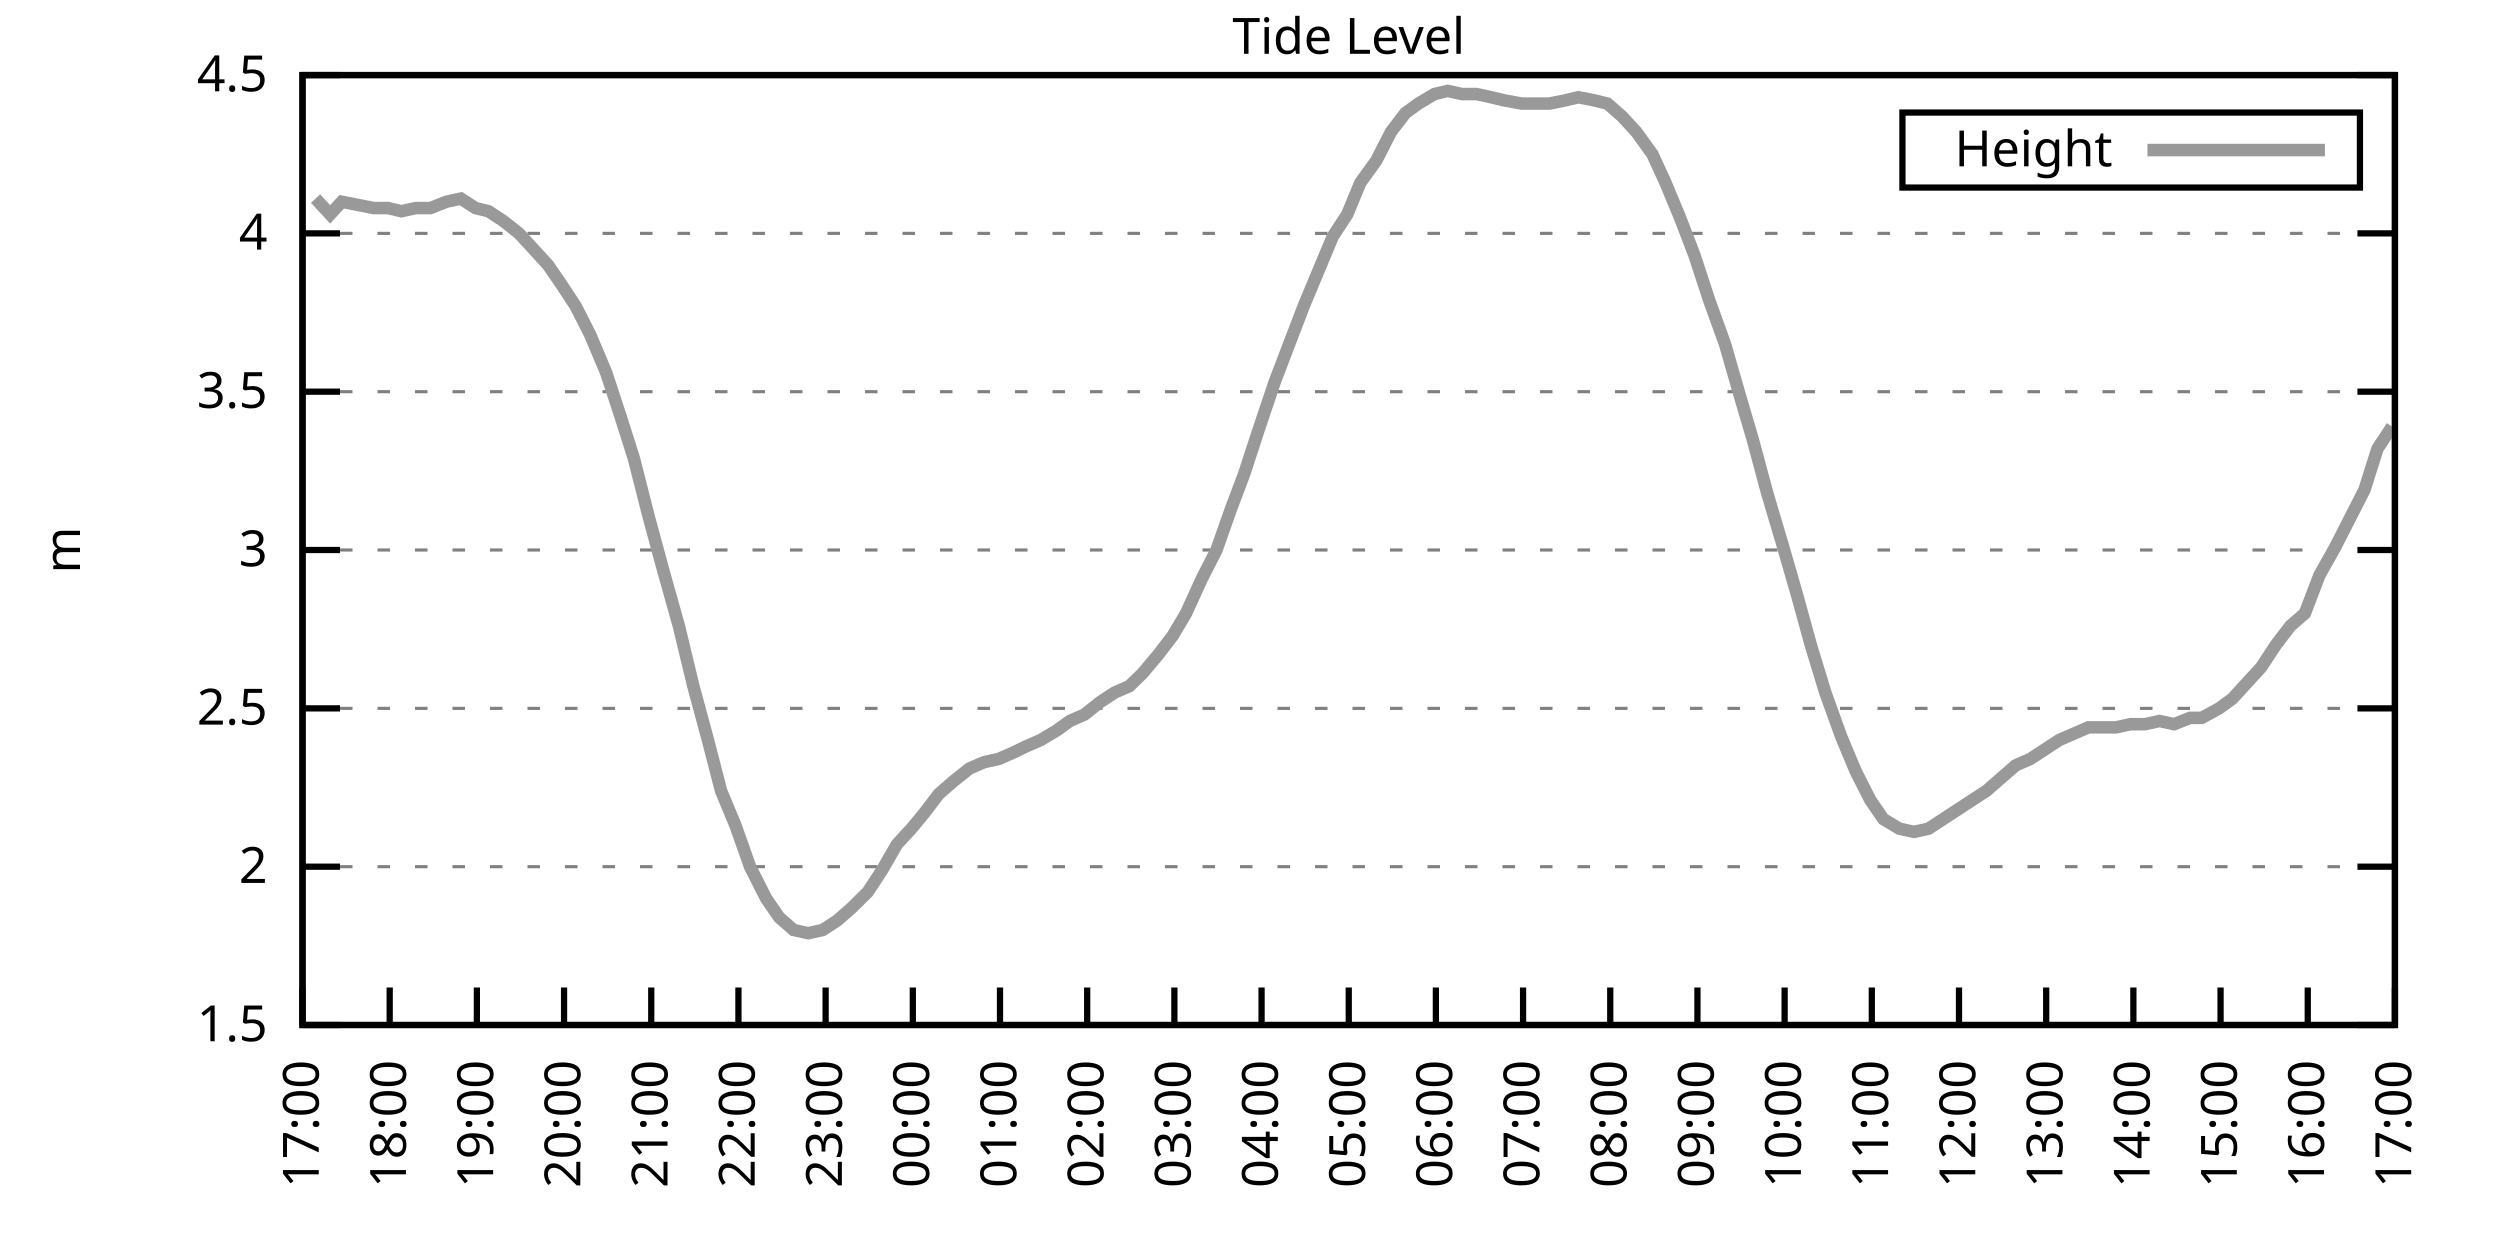
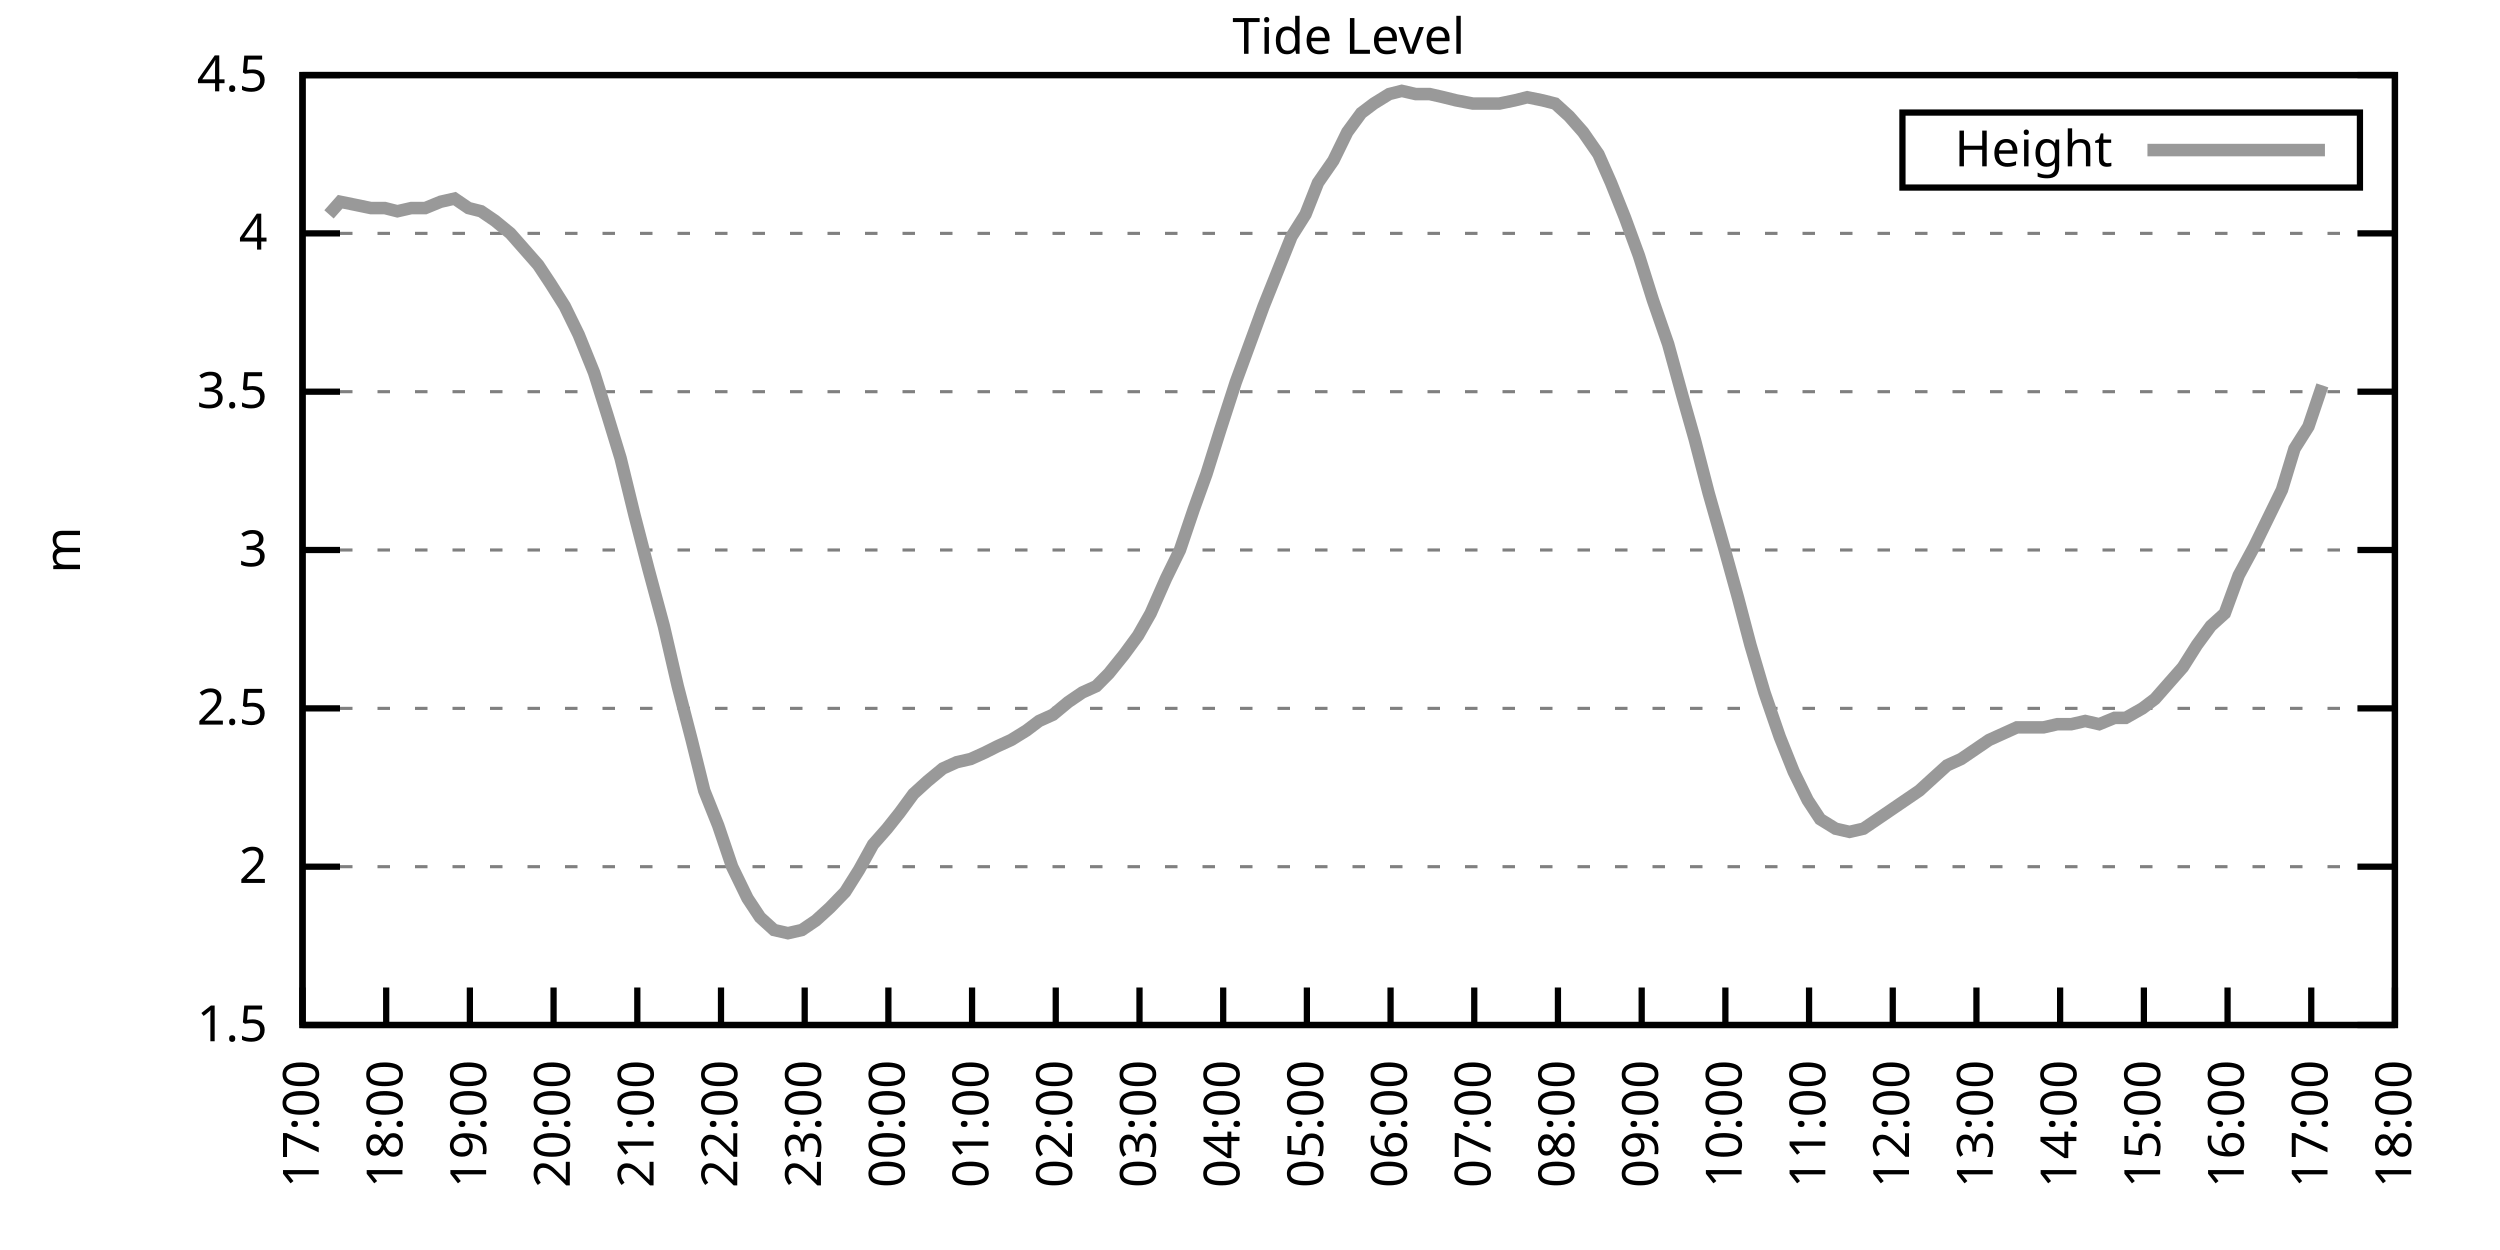
<svg xmlns="http://www.w3.org/2000/svg" xmlns:xlink="http://www.w3.org/1999/xlink" width="400" height="200" viewBox="0 0 400 200">
  <g id="gnuplot_canvas">
    <rect x="0" y="0" width="400" height="200" fill="none" />
    <defs>
      <circle id="gpDot" r="0.5" stroke-width="0.5" stroke="currentColor" />
      <path id="gpPt0" stroke-width="0.333" stroke="currentColor" d="M-1,0 h2 M0,-1 v2" />
      <path id="gpPt1" stroke-width="0.333" stroke="currentColor" d="M-1,-1 L1,1 M1,-1 L-1,1" />
      <path id="gpPt2" stroke-width="0.333" stroke="currentColor" d="M-1,0 L1,0 M0,-1 L0,1 M-1,-1 L1,1 M-1,1 L1,-1" />
      <rect id="gpPt3" stroke-width="0.333" stroke="currentColor" x="-1" y="-1" width="2" height="2" />
      <rect id="gpPt4" stroke-width="0.333" stroke="currentColor" fill="currentColor" x="-1" y="-1" width="2" height="2" />
      <circle id="gpPt5" stroke-width="0.333" stroke="currentColor" cx="0" cy="0" r="1" />
      <use xlink:href="#gpPt5" id="gpPt6" fill="currentColor" stroke="none" />
      <path id="gpPt7" stroke-width="0.333" stroke="currentColor" d="M0,-1.33 L-1.33,0.67 L1.33,0.67 z" />
      <use xlink:href="#gpPt7" id="gpPt8" fill="currentColor" stroke="none" />
      <use xlink:href="#gpPt7" id="gpPt9" stroke="currentColor" transform="rotate(180)" />
      <use xlink:href="#gpPt9" id="gpPt10" fill="currentColor" stroke="none" />
      <use xlink:href="#gpPt3" id="gpPt11" stroke="currentColor" transform="rotate(45)" />
      <use xlink:href="#gpPt11" id="gpPt12" fill="currentColor" stroke="none" />
      <path id="gpPt13" stroke-width="0.333" stroke="currentColor" d="M0,1.330 L1.265,0.411 L0.782,-1.067 L-0.782,-1.076 L-1.265,0.411 z" />
      <use xlink:href="#gpPt13" id="gpPt14" fill="currentColor" stroke="none" />
      <filter id="textbox" filterUnits="objectBoundingBox" x="0" y="0" height="1" width="1">
        <feFlood flood-color="white" flood-opacity="1" result="bgnd" />
        <feComposite in="SourceGraphic" in2="bgnd" operator="atop" />
      </filter>
      <filter id="greybox" filterUnits="objectBoundingBox" x="0" y="0" height="1" width="1">
        <feFlood flood-color="lightgrey" flood-opacity="1" result="grey" />
        <feComposite in="SourceGraphic" in2="grey" operator="atop" />
      </filter>
    </defs>
    <g fill="none" color="white" stroke="currentColor" stroke-width="1.00" stroke-linecap="butt" stroke-linejoin="miter">
</g>
    <g fill="none" color="black" stroke="currentColor" stroke-width="1.00" stroke-linecap="butt" stroke-linejoin="miter">
      <g stroke="none" shape-rendering="crispEdges">
        <polygon fill="rgb(255, 255, 255)" points="48.40,164.00 383.18,164.00 383.18,12.02 48.40,12.02 " />
      </g>
    </g>
    <g fill="none" color="black" stroke="currentColor" stroke-width="1.00" stroke-linecap="butt" stroke-linejoin="miter">
</g>
    <g fill="none" color="black" stroke="black" stroke-width="0.50" stroke-linecap="butt" stroke-linejoin="miter">
</g>
    <g fill="none" color="gray" stroke="currentColor" stroke-width="0.50" stroke-linecap="butt" stroke-linejoin="miter">
      <path stroke="gray" stroke-dasharray="2,4" class="gridline" d="M48.40,164.00 L383.19,164.00  " />
    </g>
    <g fill="none" color="gray" stroke="gray" stroke-width="1.00" stroke-linecap="butt" stroke-linejoin="miter">
</g>
    <g fill="none" color="black" stroke="currentColor" stroke-width="1.00" stroke-linecap="butt" stroke-linejoin="miter">
      <path stroke="black" d="M48.40,164.00 L54.40,164.00 M383.19,164.00 L377.19,164.00  " />
      <g transform="translate(42.80,166.60)" stroke="none" fill="black" font-family="Sans" font-size="8.00" text-anchor="end">
        <text>
          <tspan font-family="Sans"> 1.5</tspan>
        </text>
      </g>
    </g>
    <g fill="none" color="black" stroke="currentColor" stroke-width="1.00" stroke-linecap="butt" stroke-linejoin="miter">
</g>
    <g fill="none" color="black" stroke="black" stroke-width="0.50" stroke-linecap="butt" stroke-linejoin="miter">
</g>
    <g fill="none" color="gray" stroke="currentColor" stroke-width="0.50" stroke-linecap="butt" stroke-linejoin="miter">
      <path stroke="gray" stroke-dasharray="2,4" class="gridline" d="M48.40,138.67 L383.19,138.67  " />
    </g>
    <g fill="none" color="gray" stroke="gray" stroke-width="1.00" stroke-linecap="butt" stroke-linejoin="miter">
</g>
    <g fill="none" color="black" stroke="currentColor" stroke-width="1.00" stroke-linecap="butt" stroke-linejoin="miter">
      <path stroke="black" d="M48.40,138.67 L54.40,138.67 M383.19,138.67 L377.19,138.67  " />
      <g transform="translate(42.80,141.27)" stroke="none" fill="black" font-family="Sans" font-size="8.00" text-anchor="end">
        <text>
          <tspan font-family="Sans"> 2</tspan>
        </text>
      </g>
    </g>
    <g fill="none" color="black" stroke="currentColor" stroke-width="1.00" stroke-linecap="butt" stroke-linejoin="miter">
</g>
    <g fill="none" color="black" stroke="black" stroke-width="0.50" stroke-linecap="butt" stroke-linejoin="miter">
</g>
    <g fill="none" color="gray" stroke="currentColor" stroke-width="0.50" stroke-linecap="butt" stroke-linejoin="miter">
      <path stroke="gray" stroke-dasharray="2,4" class="gridline" d="M48.40,113.34 L383.19,113.34  " />
    </g>
    <g fill="none" color="gray" stroke="gray" stroke-width="1.00" stroke-linecap="butt" stroke-linejoin="miter">
</g>
    <g fill="none" color="black" stroke="currentColor" stroke-width="1.00" stroke-linecap="butt" stroke-linejoin="miter">
      <path stroke="black" d="M48.40,113.34 L54.40,113.34 M383.19,113.34 L377.19,113.34  " />
      <g transform="translate(42.80,115.94)" stroke="none" fill="black" font-family="Sans" font-size="8.00" text-anchor="end">
        <text>
          <tspan font-family="Sans"> 2.5</tspan>
        </text>
      </g>
    </g>
    <g fill="none" color="black" stroke="currentColor" stroke-width="1.00" stroke-linecap="butt" stroke-linejoin="miter">
</g>
    <g fill="none" color="black" stroke="black" stroke-width="0.50" stroke-linecap="butt" stroke-linejoin="miter">
</g>
    <g fill="none" color="gray" stroke="currentColor" stroke-width="0.50" stroke-linecap="butt" stroke-linejoin="miter">
      <path stroke="gray" stroke-dasharray="2,4" class="gridline" d="M48.40,88.00 L383.19,88.00  " />
    </g>
    <g fill="none" color="gray" stroke="gray" stroke-width="1.00" stroke-linecap="butt" stroke-linejoin="miter">
</g>
    <g fill="none" color="black" stroke="currentColor" stroke-width="1.00" stroke-linecap="butt" stroke-linejoin="miter">
      <path stroke="black" d="M48.40,88.00 L54.40,88.00 M383.19,88.00 L377.19,88.00  " />
      <g transform="translate(42.80,90.60)" stroke="none" fill="black" font-family="Sans" font-size="8.00" text-anchor="end">
        <text>
          <tspan font-family="Sans"> 3</tspan>
        </text>
      </g>
    </g>
    <g fill="none" color="black" stroke="currentColor" stroke-width="1.00" stroke-linecap="butt" stroke-linejoin="miter">
</g>
    <g fill="none" color="black" stroke="black" stroke-width="0.50" stroke-linecap="butt" stroke-linejoin="miter">
</g>
    <g fill="none" color="gray" stroke="currentColor" stroke-width="0.50" stroke-linecap="butt" stroke-linejoin="miter">
      <path stroke="gray" stroke-dasharray="2,4" class="gridline" d="M48.40,62.67 L383.19,62.67  " />
    </g>
    <g fill="none" color="gray" stroke="gray" stroke-width="1.00" stroke-linecap="butt" stroke-linejoin="miter">
</g>
    <g fill="none" color="black" stroke="currentColor" stroke-width="1.00" stroke-linecap="butt" stroke-linejoin="miter">
      <path stroke="black" d="M48.40,62.67 L54.40,62.67 M383.19,62.67 L377.19,62.67  " />
      <g transform="translate(42.80,65.27)" stroke="none" fill="black" font-family="Sans" font-size="8.00" text-anchor="end">
        <text>
          <tspan font-family="Sans"> 3.5</tspan>
        </text>
      </g>
    </g>
    <g fill="none" color="black" stroke="currentColor" stroke-width="1.00" stroke-linecap="butt" stroke-linejoin="miter">
</g>
    <g fill="none" color="black" stroke="black" stroke-width="0.50" stroke-linecap="butt" stroke-linejoin="miter">
</g>
    <g fill="none" color="gray" stroke="currentColor" stroke-width="0.50" stroke-linecap="butt" stroke-linejoin="miter">
      <path stroke="gray" stroke-dasharray="2,4" class="gridline" d="M48.40,37.34 L383.19,37.34  " />
    </g>
    <g fill="none" color="gray" stroke="gray" stroke-width="1.00" stroke-linecap="butt" stroke-linejoin="miter">
</g>
    <g fill="none" color="black" stroke="currentColor" stroke-width="1.00" stroke-linecap="butt" stroke-linejoin="miter">
      <path stroke="black" d="M48.40,37.34 L54.40,37.34 M383.19,37.34 L377.19,37.34  " />
      <g transform="translate(42.80,39.94)" stroke="none" fill="black" font-family="Sans" font-size="8.00" text-anchor="end">
        <text>
          <tspan font-family="Sans"> 4</tspan>
        </text>
      </g>
    </g>
    <g fill="none" color="black" stroke="currentColor" stroke-width="1.00" stroke-linecap="butt" stroke-linejoin="miter">
</g>
    <g fill="none" color="black" stroke="black" stroke-width="0.50" stroke-linecap="butt" stroke-linejoin="miter">
</g>
    <g fill="none" color="gray" stroke="currentColor" stroke-width="0.50" stroke-linecap="butt" stroke-linejoin="miter">
      <path stroke="gray" stroke-dasharray="2,4" class="gridline" d="M48.40,12.01 L383.19,12.01  " />
    </g>
    <g fill="none" color="gray" stroke="gray" stroke-width="1.00" stroke-linecap="butt" stroke-linejoin="miter">
</g>
    <g fill="none" color="black" stroke="currentColor" stroke-width="1.00" stroke-linecap="butt" stroke-linejoin="miter">
      <path stroke="black" d="M48.40,12.01 L54.40,12.01 M383.19,12.01 L377.19,12.01  " />
      <g transform="translate(42.80,14.61)" stroke="none" fill="black" font-family="Sans" font-size="8.00" text-anchor="end">
        <text>
          <tspan font-family="Sans"> 4.5</tspan>
        </text>
      </g>
    </g>
    <g fill="none" color="black" stroke="currentColor" stroke-width="1.00" stroke-linecap="butt" stroke-linejoin="miter">
      <path stroke="black" d="M48.40,164.00 L48.40,158.00  " />
      <g transform="translate(51.00,169.60) rotate(270.00)" stroke="none" fill="black" font-family="Sans" font-size="8.00" text-anchor="end">
        <text>
          <tspan font-family="Sans">17:00</tspan>
        </text>
      </g>
    </g>
    <g fill="none" color="black" stroke="currentColor" stroke-width="1.00" stroke-linecap="butt" stroke-linejoin="miter">
-       <path stroke="black" d="M62.35,164.00 L62.35,158.00  " />
-       <g transform="translate(64.95,169.60) rotate(270.00)" stroke="none" fill="black" font-family="Sans" font-size="8.00" text-anchor="end">
+       <path stroke="black" d="M61.79,164.00 L61.79,158.00  " />
+       <g transform="translate(64.39,169.60) rotate(270.00)" stroke="none" fill="black" font-family="Sans" font-size="8.00" text-anchor="end">
        <text>
          <tspan font-family="Sans">18:00</tspan>
        </text>
      </g>
    </g>
    <g fill="none" color="black" stroke="currentColor" stroke-width="1.00" stroke-linecap="butt" stroke-linejoin="miter">
-       <path stroke="black" d="M76.30,164.00 L76.30,158.00  " />
-       <g transform="translate(78.90,169.60) rotate(270.00)" stroke="none" fill="black" font-family="Sans" font-size="8.00" text-anchor="end">
+       <path stroke="black" d="M75.18,164.00 L75.18,158.00  " />
+       <g transform="translate(77.78,169.60) rotate(270.00)" stroke="none" fill="black" font-family="Sans" font-size="8.00" text-anchor="end">
        <text>
          <tspan font-family="Sans">19:00</tspan>
        </text>
      </g>
    </g>
    <g fill="none" color="black" stroke="currentColor" stroke-width="1.00" stroke-linecap="butt" stroke-linejoin="miter">
-       <path stroke="black" d="M90.25,164.00 L90.25,158.00  " />
-       <g transform="translate(92.85,169.60) rotate(270.00)" stroke="none" fill="black" font-family="Sans" font-size="8.00" text-anchor="end">
+       <path stroke="black" d="M88.57,164.00 L88.57,158.00  " />
+       <g transform="translate(91.17,169.60) rotate(270.00)" stroke="none" fill="black" font-family="Sans" font-size="8.00" text-anchor="end">
        <text>
          <tspan font-family="Sans">20:00</tspan>
        </text>
      </g>
    </g>
    <g fill="none" color="black" stroke="currentColor" stroke-width="1.00" stroke-linecap="butt" stroke-linejoin="miter">
-       <path stroke="black" d="M104.20,164.00 L104.20,158.00  " />
-       <g transform="translate(106.80,169.60) rotate(270.00)" stroke="none" fill="black" font-family="Sans" font-size="8.00" text-anchor="end">
+       <path stroke="black" d="M101.97,164.00 L101.97,158.00  " />
+       <g transform="translate(104.57,169.60) rotate(270.00)" stroke="none" fill="black" font-family="Sans" font-size="8.00" text-anchor="end">
        <text>
          <tspan font-family="Sans">21:00</tspan>
        </text>
      </g>
    </g>
    <g fill="none" color="black" stroke="currentColor" stroke-width="1.00" stroke-linecap="butt" stroke-linejoin="miter">
-       <path stroke="black" d="M118.15,164.00 L118.15,158.00  " />
-       <g transform="translate(120.75,169.60) rotate(270.00)" stroke="none" fill="black" font-family="Sans" font-size="8.00" text-anchor="end">
+       <path stroke="black" d="M115.36,164.00 L115.36,158.00  " />
+       <g transform="translate(117.96,169.60) rotate(270.00)" stroke="none" fill="black" font-family="Sans" font-size="8.00" text-anchor="end">
        <text>
          <tspan font-family="Sans">22:00</tspan>
        </text>
      </g>
    </g>
    <g fill="none" color="black" stroke="currentColor" stroke-width="1.00" stroke-linecap="butt" stroke-linejoin="miter">
-       <path stroke="black" d="M132.10,164.00 L132.10,158.00  " />
-       <g transform="translate(134.70,169.60) rotate(270.00)" stroke="none" fill="black" font-family="Sans" font-size="8.00" text-anchor="end">
+       <path stroke="black" d="M128.75,164.00 L128.75,158.00  " />
+       <g transform="translate(131.35,169.60) rotate(270.00)" stroke="none" fill="black" font-family="Sans" font-size="8.00" text-anchor="end">
        <text>
          <tspan font-family="Sans">23:00</tspan>
        </text>
      </g>
    </g>
    <g fill="none" color="black" stroke="currentColor" stroke-width="1.00" stroke-linecap="butt" stroke-linejoin="miter">
-       <path stroke="black" d="M146.05,164.00 L146.05,158.00  " />
-       <g transform="translate(148.65,169.60) rotate(270.00)" stroke="none" fill="black" font-family="Sans" font-size="8.00" text-anchor="end">
+       <path stroke="black" d="M142.14,164.00 L142.14,158.00  " />
+       <g transform="translate(144.74,169.60) rotate(270.00)" stroke="none" fill="black" font-family="Sans" font-size="8.00" text-anchor="end">
        <text>
          <tspan font-family="Sans">00:00</tspan>
        </text>
      </g>
    </g>
    <g fill="none" color="black" stroke="currentColor" stroke-width="1.00" stroke-linecap="butt" stroke-linejoin="miter">
-       <path stroke="black" d="M160.00,164.00 L160.00,158.00  " />
-       <g transform="translate(162.60,169.60) rotate(270.00)" stroke="none" fill="black" font-family="Sans" font-size="8.00" text-anchor="end">
+       <path stroke="black" d="M155.53,164.00 L155.53,158.00  " />
+       <g transform="translate(158.13,169.60) rotate(270.00)" stroke="none" fill="black" font-family="Sans" font-size="8.00" text-anchor="end">
        <text>
          <tspan font-family="Sans">01:00</tspan>
        </text>
      </g>
    </g>
    <g fill="none" color="black" stroke="currentColor" stroke-width="1.00" stroke-linecap="butt" stroke-linejoin="miter">
-       <path stroke="black" d="M173.95,164.00 L173.95,158.00  " />
-       <g transform="translate(176.55,169.60) rotate(270.00)" stroke="none" fill="black" font-family="Sans" font-size="8.00" text-anchor="end">
+       <path stroke="black" d="M168.92,164.00 L168.92,158.00  " />
+       <g transform="translate(171.52,169.60) rotate(270.00)" stroke="none" fill="black" font-family="Sans" font-size="8.00" text-anchor="end">
        <text>
          <tspan font-family="Sans">02:00</tspan>
        </text>
      </g>
    </g>
    <g fill="none" color="black" stroke="currentColor" stroke-width="1.00" stroke-linecap="butt" stroke-linejoin="miter">
-       <path stroke="black" d="M187.90,164.00 L187.90,158.00  " />
-       <g transform="translate(190.50,169.60) rotate(270.00)" stroke="none" fill="black" font-family="Sans" font-size="8.00" text-anchor="end">
+       <path stroke="black" d="M182.32,164.00 L182.32,158.00  " />
+       <g transform="translate(184.92,169.60) rotate(270.00)" stroke="none" fill="black" font-family="Sans" font-size="8.00" text-anchor="end">
        <text>
          <tspan font-family="Sans">03:00</tspan>
        </text>
      </g>
    </g>
    <g fill="none" color="black" stroke="currentColor" stroke-width="1.00" stroke-linecap="butt" stroke-linejoin="miter">
-       <path stroke="black" d="M201.85,164.00 L201.85,158.00  " />
-       <g transform="translate(204.45,169.60) rotate(270.00)" stroke="none" fill="black" font-family="Sans" font-size="8.00" text-anchor="end">
+       <path stroke="black" d="M195.71,164.00 L195.71,158.00  " />
+       <g transform="translate(198.31,169.60) rotate(270.00)" stroke="none" fill="black" font-family="Sans" font-size="8.00" text-anchor="end">
        <text>
          <tspan font-family="Sans">04:00</tspan>
        </text>
      </g>
    </g>
    <g fill="none" color="black" stroke="currentColor" stroke-width="1.00" stroke-linecap="butt" stroke-linejoin="miter">
-       <path stroke="black" d="M215.80,164.00 L215.80,158.00  " />
-       <g transform="translate(218.40,169.60) rotate(270.00)" stroke="none" fill="black" font-family="Sans" font-size="8.00" text-anchor="end">
+       <path stroke="black" d="M209.10,164.00 L209.10,158.00  " />
+       <g transform="translate(211.70,169.60) rotate(270.00)" stroke="none" fill="black" font-family="Sans" font-size="8.00" text-anchor="end">
        <text>
          <tspan font-family="Sans">05:00</tspan>
        </text>
      </g>
    </g>
    <g fill="none" color="black" stroke="currentColor" stroke-width="1.00" stroke-linecap="butt" stroke-linejoin="miter">
-       <path stroke="black" d="M229.74,164.00 L229.74,158.00  " />
-       <g transform="translate(232.34,169.60) rotate(270.00)" stroke="none" fill="black" font-family="Sans" font-size="8.00" text-anchor="end">
+       <path stroke="black" d="M222.49,164.00 L222.49,158.00  " />
+       <g transform="translate(225.09,169.60) rotate(270.00)" stroke="none" fill="black" font-family="Sans" font-size="8.00" text-anchor="end">
        <text>
          <tspan font-family="Sans">06:00</tspan>
        </text>
      </g>
    </g>
    <g fill="none" color="black" stroke="currentColor" stroke-width="1.00" stroke-linecap="butt" stroke-linejoin="miter">
-       <path stroke="black" d="M243.69,164.00 L243.69,158.00  " />
-       <g transform="translate(246.29,169.60) rotate(270.00)" stroke="none" fill="black" font-family="Sans" font-size="8.00" text-anchor="end">
+       <path stroke="black" d="M235.88,164.00 L235.88,158.00  " />
+       <g transform="translate(238.48,169.60) rotate(270.00)" stroke="none" fill="black" font-family="Sans" font-size="8.00" text-anchor="end">
        <text>
          <tspan font-family="Sans">07:00</tspan>
        </text>
      </g>
    </g>
    <g fill="none" color="black" stroke="currentColor" stroke-width="1.00" stroke-linecap="butt" stroke-linejoin="miter">
-       <path stroke="black" d="M257.64,164.00 L257.64,158.00  " />
-       <g transform="translate(260.24,169.60) rotate(270.00)" stroke="none" fill="black" font-family="Sans" font-size="8.00" text-anchor="end">
+       <path stroke="black" d="M249.27,164.00 L249.27,158.00  " />
+       <g transform="translate(251.87,169.60) rotate(270.00)" stroke="none" fill="black" font-family="Sans" font-size="8.00" text-anchor="end">
        <text>
          <tspan font-family="Sans">08:00</tspan>
        </text>
      </g>
    </g>
    <g fill="none" color="black" stroke="currentColor" stroke-width="1.00" stroke-linecap="butt" stroke-linejoin="miter">
-       <path stroke="black" d="M271.59,164.00 L271.59,158.00  " />
-       <g transform="translate(274.19,169.60) rotate(270.00)" stroke="none" fill="black" font-family="Sans" font-size="8.00" text-anchor="end">
+       <path stroke="black" d="M262.67,164.00 L262.67,158.00  " />
+       <g transform="translate(265.27,169.60) rotate(270.00)" stroke="none" fill="black" font-family="Sans" font-size="8.00" text-anchor="end">
        <text>
          <tspan font-family="Sans">09:00</tspan>
        </text>
      </g>
    </g>
    <g fill="none" color="black" stroke="currentColor" stroke-width="1.00" stroke-linecap="butt" stroke-linejoin="miter">
-       <path stroke="black" d="M285.54,164.00 L285.54,158.00  " />
-       <g transform="translate(288.14,169.60) rotate(270.00)" stroke="none" fill="black" font-family="Sans" font-size="8.00" text-anchor="end">
+       <path stroke="black" d="M276.06,164.00 L276.06,158.00  " />
+       <g transform="translate(278.66,169.60) rotate(270.00)" stroke="none" fill="black" font-family="Sans" font-size="8.00" text-anchor="end">
        <text>
          <tspan font-family="Sans">10:00</tspan>
        </text>
      </g>
    </g>
    <g fill="none" color="black" stroke="currentColor" stroke-width="1.00" stroke-linecap="butt" stroke-linejoin="miter">
-       <path stroke="black" d="M299.49,164.00 L299.49,158.00  " />
-       <g transform="translate(302.09,169.60) rotate(270.00)" stroke="none" fill="black" font-family="Sans" font-size="8.00" text-anchor="end">
+       <path stroke="black" d="M289.45,164.00 L289.45,158.00  " />
+       <g transform="translate(292.05,169.60) rotate(270.00)" stroke="none" fill="black" font-family="Sans" font-size="8.00" text-anchor="end">
        <text>
          <tspan font-family="Sans">11:00</tspan>
        </text>
      </g>
    </g>
    <g fill="none" color="black" stroke="currentColor" stroke-width="1.00" stroke-linecap="butt" stroke-linejoin="miter">
-       <path stroke="black" d="M313.44,164.00 L313.44,158.00  " />
-       <g transform="translate(316.04,169.60) rotate(270.00)" stroke="none" fill="black" font-family="Sans" font-size="8.00" text-anchor="end">
+       <path stroke="black" d="M302.84,164.00 L302.84,158.00  " />
+       <g transform="translate(305.44,169.60) rotate(270.00)" stroke="none" fill="black" font-family="Sans" font-size="8.00" text-anchor="end">
        <text>
          <tspan font-family="Sans">12:00</tspan>
        </text>
      </g>
    </g>
    <g fill="none" color="black" stroke="currentColor" stroke-width="1.00" stroke-linecap="butt" stroke-linejoin="miter">
-       <path stroke="black" d="M327.39,164.00 L327.39,158.00  " />
-       <g transform="translate(329.99,169.60) rotate(270.00)" stroke="none" fill="black" font-family="Sans" font-size="8.00" text-anchor="end">
+       <path stroke="black" d="M316.23,164.00 L316.23,158.00  " />
+       <g transform="translate(318.83,169.60) rotate(270.00)" stroke="none" fill="black" font-family="Sans" font-size="8.00" text-anchor="end">
        <text>
          <tspan font-family="Sans">13:00</tspan>
        </text>
      </g>
    </g>
    <g fill="none" color="black" stroke="currentColor" stroke-width="1.00" stroke-linecap="butt" stroke-linejoin="miter">
-       <path stroke="black" d="M341.34,164.00 L341.34,158.00  " />
-       <g transform="translate(343.94,169.60) rotate(270.00)" stroke="none" fill="black" font-family="Sans" font-size="8.00" text-anchor="end">
+       <path stroke="black" d="M329.62,164.00 L329.62,158.00  " />
+       <g transform="translate(332.22,169.60) rotate(270.00)" stroke="none" fill="black" font-family="Sans" font-size="8.00" text-anchor="end">
        <text>
          <tspan font-family="Sans">14:00</tspan>
        </text>
      </g>
    </g>
    <g fill="none" color="black" stroke="currentColor" stroke-width="1.00" stroke-linecap="butt" stroke-linejoin="miter">
-       <path stroke="black" d="M355.29,164.00 L355.29,158.00  " />
-       <g transform="translate(357.89,169.60) rotate(270.00)" stroke="none" fill="black" font-family="Sans" font-size="8.00" text-anchor="end">
+       <path stroke="black" d="M343.02,164.00 L343.02,158.00  " />
+       <g transform="translate(345.62,169.60) rotate(270.00)" stroke="none" fill="black" font-family="Sans" font-size="8.00" text-anchor="end">
        <text>
          <tspan font-family="Sans">15:00</tspan>
        </text>
      </g>
    </g>
    <g fill="none" color="black" stroke="currentColor" stroke-width="1.00" stroke-linecap="butt" stroke-linejoin="miter">
-       <path stroke="black" d="M369.24,164.00 L369.24,158.00  " />
-       <g transform="translate(371.84,169.60) rotate(270.00)" stroke="none" fill="black" font-family="Sans" font-size="8.00" text-anchor="end">
+       <path stroke="black" d="M356.41,164.00 L356.41,158.00  " />
+       <g transform="translate(359.01,169.60) rotate(270.00)" stroke="none" fill="black" font-family="Sans" font-size="8.00" text-anchor="end">
        <text>
          <tspan font-family="Sans">16:00</tspan>
+         </text>
+       </g>
+     </g>
+     <g fill="none" color="black" stroke="currentColor" stroke-width="1.00" stroke-linecap="butt" stroke-linejoin="miter">
+       <path stroke="black" d="M369.80,164.00 L369.80,158.00  " />
+       <g transform="translate(372.40,169.60) rotate(270.00)" stroke="none" fill="black" font-family="Sans" font-size="8.00" text-anchor="end">
+         <text>
+           <tspan font-family="Sans">17:00</tspan>
        </text>
      </g>
    </g>
    <g fill="none" color="black" stroke="currentColor" stroke-width="1.00" stroke-linecap="butt" stroke-linejoin="miter">
      <path stroke="black" d="M383.19,164.00 L383.19,158.00  " />
      <g transform="translate(385.79,169.60) rotate(270.00)" stroke="none" fill="black" font-family="Sans" font-size="8.00" text-anchor="end">
        <text>
-           <tspan font-family="Sans">17:00</tspan>
+           <tspan font-family="Sans">18:00</tspan>
        </text>
      </g>
    </g>
    <g fill="none" color="black" stroke="currentColor" stroke-width="1.00" stroke-linecap="butt" stroke-linejoin="miter">
</g>
    <g fill="none" color="black" stroke="currentColor" stroke-width="1.00" stroke-linecap="butt" stroke-linejoin="miter">
      <path stroke="black" d="M48.40,12.01 L48.40,164.00 L383.19,164.00 L383.19,12.01 L48.40,12.01 Z  " />
    </g>
    <g fill="none" color="black" stroke="currentColor" stroke-width="1.00" stroke-linecap="butt" stroke-linejoin="miter">
</g>
    <g fill="none" color="black" stroke="currentColor" stroke-width="1.00" stroke-linecap="butt" stroke-linejoin="miter">
      <path stroke="black" d="M304.39,30.01 L304.39,18.01 L377.59,18.01 L377.59,30.01 L304.39,30.01 Z  " />
    </g>
    <g id="Tide_level_plot_1">
      <g fill="none" color="white" stroke="black" stroke-width="2.00" stroke-linecap="butt" stroke-linejoin="miter">
</g>
      <g fill="none" color="black" stroke="currentColor" stroke-width="2.00" stroke-linecap="butt" stroke-linejoin="miter">
        <g transform="translate(337.99,26.61)" stroke="none" fill="black" font-family="Sans" font-size="8.00" text-anchor="end">
          <text>
            <tspan font-family="Sans">Height</tspan>
          </text>
        </g>
      </g>
      <g fill="none" color="black" stroke="currentColor" stroke-width="2.00" stroke-linecap="butt" stroke-linejoin="miter">
-         <path stroke="rgb(153, 153, 153)" d="M343.59,24.01 L371.99,24.01 M50.49,31.77 L52.82,34.30 L54.68,32.28 L57.23,32.78 L59.79,33.29 L62.12,33.29   L64.21,33.80 L66.53,33.29 L68.86,33.29 L71.42,32.28 L73.74,31.77 L76.07,33.29 L78.16,33.80 L80.48,35.32   L83.04,37.34 L85.37,39.87 L87.69,42.41 L89.78,45.45 L92.11,48.99 L94.43,53.55 L96.99,59.63 L99.32,66.73   L101.41,73.31 L103.73,82.43 L106.06,91.04 L108.62,100.16 L110.94,109.79 L113.27,118.40 L115.36,126.51 L117.68,132.08   L120.01,138.67 L122.57,143.73 L124.66,146.77 L126.98,148.80 L129.31,149.31 L131.63,148.80 L133.96,147.28 L136.28,145.25   L138.84,142.72 L141.16,139.17 L143.49,135.12 L145.81,132.59 L147.91,130.06 L150.23,127.02 L152.56,124.99 L155.11,122.96   L157.44,121.95 L159.76,121.44 L162.09,120.43 L164.18,119.42 L166.51,118.40 L169.06,116.88 L171.16,115.36 L173.48,114.35   L176.04,112.32 L178.36,110.80 L180.69,109.79 L182.78,107.76 L185.34,104.72 L187.66,101.68 L189.76,98.14 L192.31,92.56   L194.64,88.00 L196.96,81.42 L199.06,75.85 L201.38,68.75 L203.94,61.15 L206.26,55.07 L208.59,48.99 L210.91,43.42   L213.24,37.85 L215.56,34.30 L217.65,29.24 L220.21,25.69 L222.54,21.13 L224.86,18.09 L226.95,16.57 L229.51,15.05   L231.60,14.54 L233.93,15.05 L236.25,15.05 L238.58,15.56 L240.67,16.06 L243.46,16.57 L245.55,16.57 L247.88,16.57   L250.44,16.06 L252.53,15.56 L255.09,16.06 L257.18,16.57 L259.50,18.60 L261.83,21.13 L264.39,24.68 L266.48,29.24   L268.80,34.81 L271.13,40.89 L273.45,47.98 L276.01,55.07 L278.34,63.18 L280.43,70.27 L282.75,78.89 L285.31,87.50   L287.64,95.60 L289.73,103.20 L292.05,110.80 L294.61,117.90 L296.94,123.47 L299.26,128.03 L301.35,131.07 L303.91,132.59   L306.23,133.10 L308.56,132.59 L310.88,131.07 L313.21,129.55 L315.53,128.03 L317.86,126.51 L320.18,124.48 L322.51,122.46   L324.83,121.44 L327.16,119.92 L329.48,118.40 L331.81,117.39 L334.13,116.38 L336.23,116.38 L338.55,116.38 L340.88,115.87   L343.20,115.87 L345.53,115.36 L347.85,115.87 L350.41,114.86 L352.27,114.86 L355.06,113.34 L357.15,111.82 L359.48,109.28   L361.80,106.75 L364.13,103.20 L366.45,100.16 L368.78,98.14 L371.10,92.06 L373.66,87.50 L375.98,82.94 L378.31,78.38   L380.40,71.79 L382.73,68.25  " />
+         <path stroke="rgb(153, 153, 153)" d="M343.59,24.01 L371.99,24.01 M52.64,34.30 L54.43,32.28 L56.88,32.78 L59.34,33.29 L61.57,33.29 L63.58,33.80   L65.81,33.29 L68.04,33.29 L70.50,32.28 L72.73,31.77 L74.96,33.29 L76.97,33.80 L79.20,35.32 L81.66,37.34   L83.89,39.87 L86.12,42.41 L88.13,45.45 L90.36,48.99 L92.59,53.55 L95.05,59.63 L97.28,66.73 L99.29,73.31   L101.52,82.43 L103.75,91.04 L106.21,100.16 L108.44,109.79 L110.67,118.40 L112.68,126.51 L114.91,132.08 L117.14,138.67   L119.60,143.73 L121.61,146.77 L123.84,148.80 L126.07,149.31 L128.30,148.80 L130.54,147.28 L132.77,145.25 L135.22,142.72   L137.45,139.17 L139.69,135.12 L141.92,132.59 L143.93,130.06 L146.16,127.02 L148.39,124.99 L150.85,122.96 L153.08,121.95   L155.31,121.44 L157.54,120.43 L159.55,119.42 L161.78,118.40 L164.24,116.88 L166.25,115.36 L168.48,114.35 L170.93,112.32   L173.17,110.80 L175.40,109.79 L177.41,107.76 L179.86,104.72 L182.09,101.68 L184.10,98.14 L186.56,92.56 L188.79,88.00   L191.02,81.42 L193.03,75.85 L195.26,68.75 L197.72,61.15 L199.95,55.07 L202.18,48.99 L204.41,43.42 L206.64,37.85   L208.88,34.30 L210.88,29.24 L213.34,25.69 L215.57,21.13 L217.80,18.09 L219.81,16.57 L222.27,15.05 L224.28,14.54   L226.51,15.05 L228.74,15.05 L230.97,15.56 L232.98,16.06 L235.66,16.57 L237.67,16.57 L239.90,16.57 L242.36,16.06   L244.36,15.56 L246.82,16.06 L248.83,16.57 L251.06,18.60 L253.29,21.13 L255.75,24.68 L257.76,29.24 L259.99,34.81   L262.22,40.89 L264.45,47.98 L266.91,55.07 L269.14,63.18 L271.15,70.27 L273.38,78.89 L275.83,87.50 L278.07,95.60   L280.07,103.20 L282.31,110.80 L284.76,117.90 L286.99,123.47 L289.23,128.03 L291.23,131.07 L293.69,132.59 L295.92,133.10   L298.15,132.59 L300.39,131.07 L302.62,129.55 L304.85,128.03 L307.08,126.51 L309.31,124.48 L311.54,122.46 L313.78,121.44   L316.01,119.92 L318.24,118.40 L320.47,117.39 L322.70,116.38 L324.71,116.38 L326.95,116.38 L329.18,115.87 L331.41,115.87   L333.64,115.36 L335.87,115.87 L338.33,114.86 L340.11,114.86 L342.79,113.34 L344.80,111.82 L347.03,109.28 L349.26,106.75   L351.50,103.20 L353.73,100.16 L355.96,98.14 L358.19,92.06 L360.65,87.50 L362.88,82.94 L365.11,78.38 L367.12,71.79   L369.35,68.25 L371.58,61.66  " />
      </g>
    </g>
    <g fill="none" color="black" stroke="currentColor" stroke-width="2.00" stroke-linecap="butt" stroke-linejoin="miter">
</g>
    <g fill="none" color="black" stroke="black" stroke-width="1.00" stroke-linecap="butt" stroke-linejoin="miter">
</g>
    <g fill="none" color="black" stroke="currentColor" stroke-width="1.00" stroke-linecap="butt" stroke-linejoin="miter">
      <path stroke="black" d="M48.40,12.01 L48.40,164.00 L383.19,164.00 L383.19,12.01 L48.40,12.01 Z  " />
      <g transform="translate(12.80,88.01) rotate(270.00)" stroke="none" fill="black" font-family="Sans" font-size="8.00" text-anchor="middle">
        <text>
          <tspan font-family="Sans">m</tspan>
        </text>
      </g>
    </g>
    <g fill="none" color="black" stroke="currentColor" stroke-width="1.00" stroke-linecap="butt" stroke-linejoin="miter">
</g>
    <g fill="none" color="black" stroke="currentColor" stroke-width="1.00" stroke-linecap="butt" stroke-linejoin="miter">
      <g transform="translate(215.79,8.61)" stroke="none" fill="black" font-family="Sans" font-size="8.00" text-anchor="middle">
        <text>
          <tspan font-family="Sans">Tide Level</tspan>
        </text>
      </g>
    </g>
    <g fill="none" color="black" stroke="currentColor" stroke-width="1.00" stroke-linecap="butt" stroke-linejoin="miter">
</g>
  </g>
</svg>
